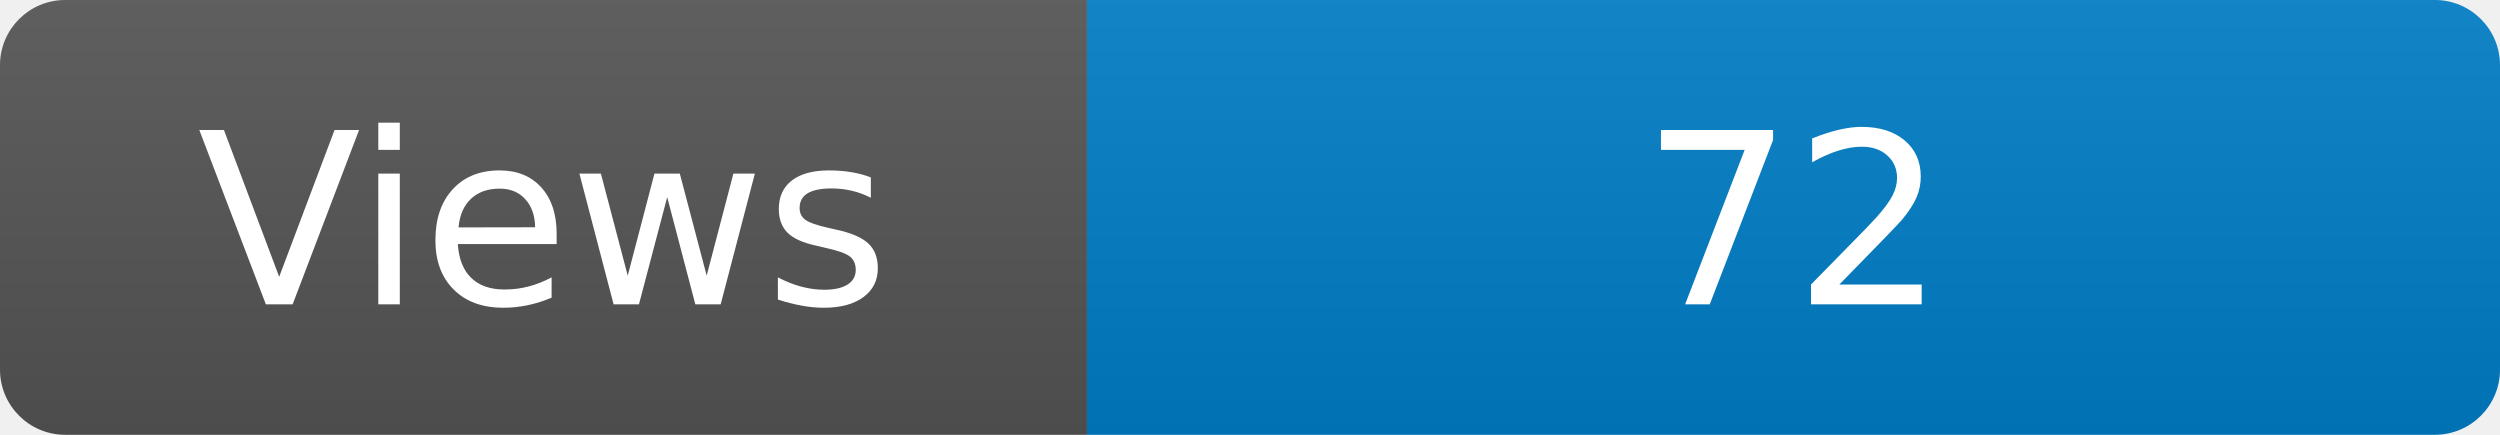
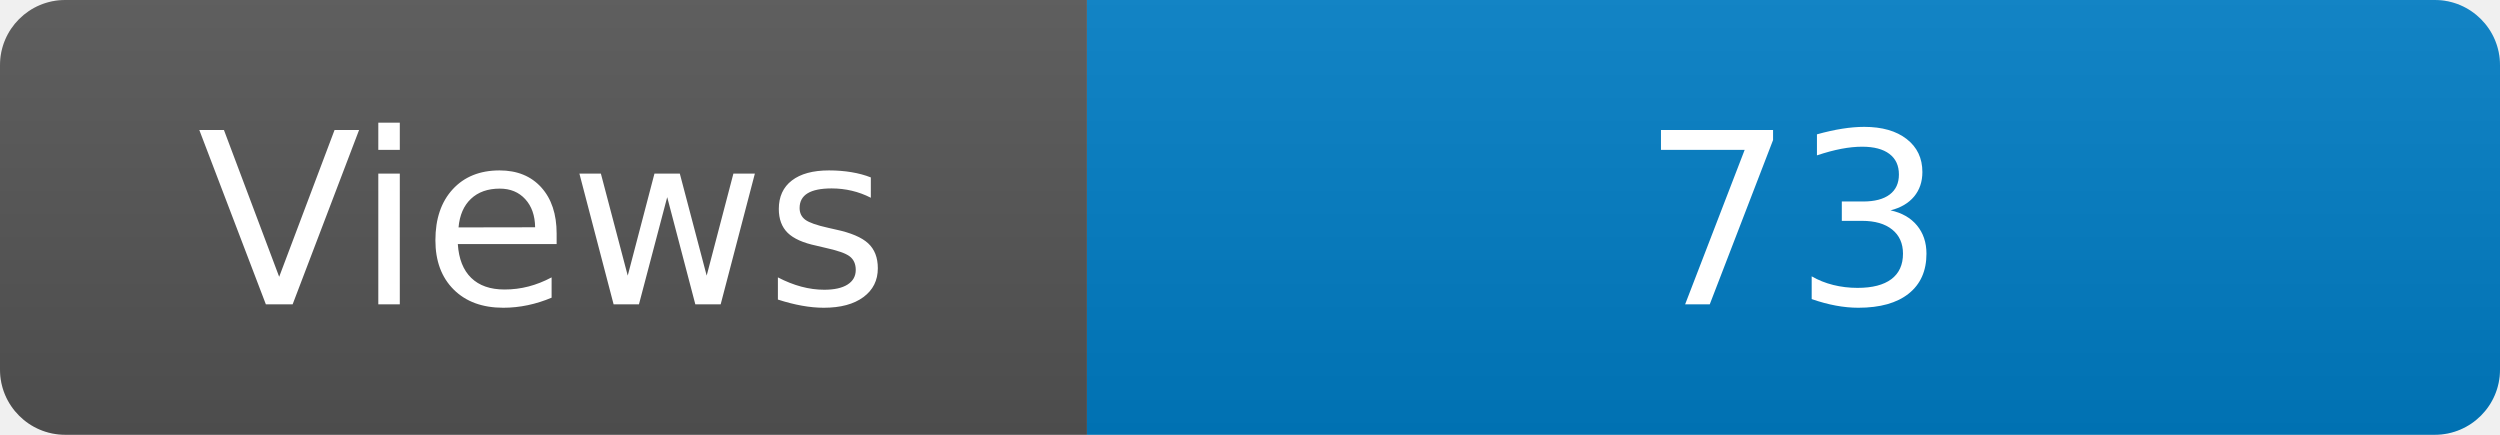
<svg xmlns="http://www.w3.org/2000/svg" width="115" height="20" role="img" aria-label="Maintained?: yes">
  <linearGradient id="s" x2="0" y2="100%">
    <stop offset="0" stop-color="#bbb" stop-opacity=".1" />
    <stop offset="1" stop-opacity=".1" />
  </linearGradient>
  <clipPath id="r">
    <rect width="115" height="20" rx="3" fill="#fff" />
  </clipPath>
  <g clip-path="url(#r)">
    <rect width="50" height="20" fill="#555" />
    <rect x="50" width="160" height="20" fill="#007ec6" />
    <rect width="115" height="20" fill="url(#s)" />
  </g>
  <g fill="#fff" text-anchor="middle" font-family="Verdana,Geneva,DejaVu Sans,sans-serif" font-size="110">
    <text x="250" y="140" transform="scale(.1)" fill="#fff">Views</text>
-     <text x="825" y="140" transform="scale(.1)" fill="#fff">72</text>
+     <text x="825" y="140" transform="scale(.1)" fill="#fff">73</text>
  </g>
</svg>
